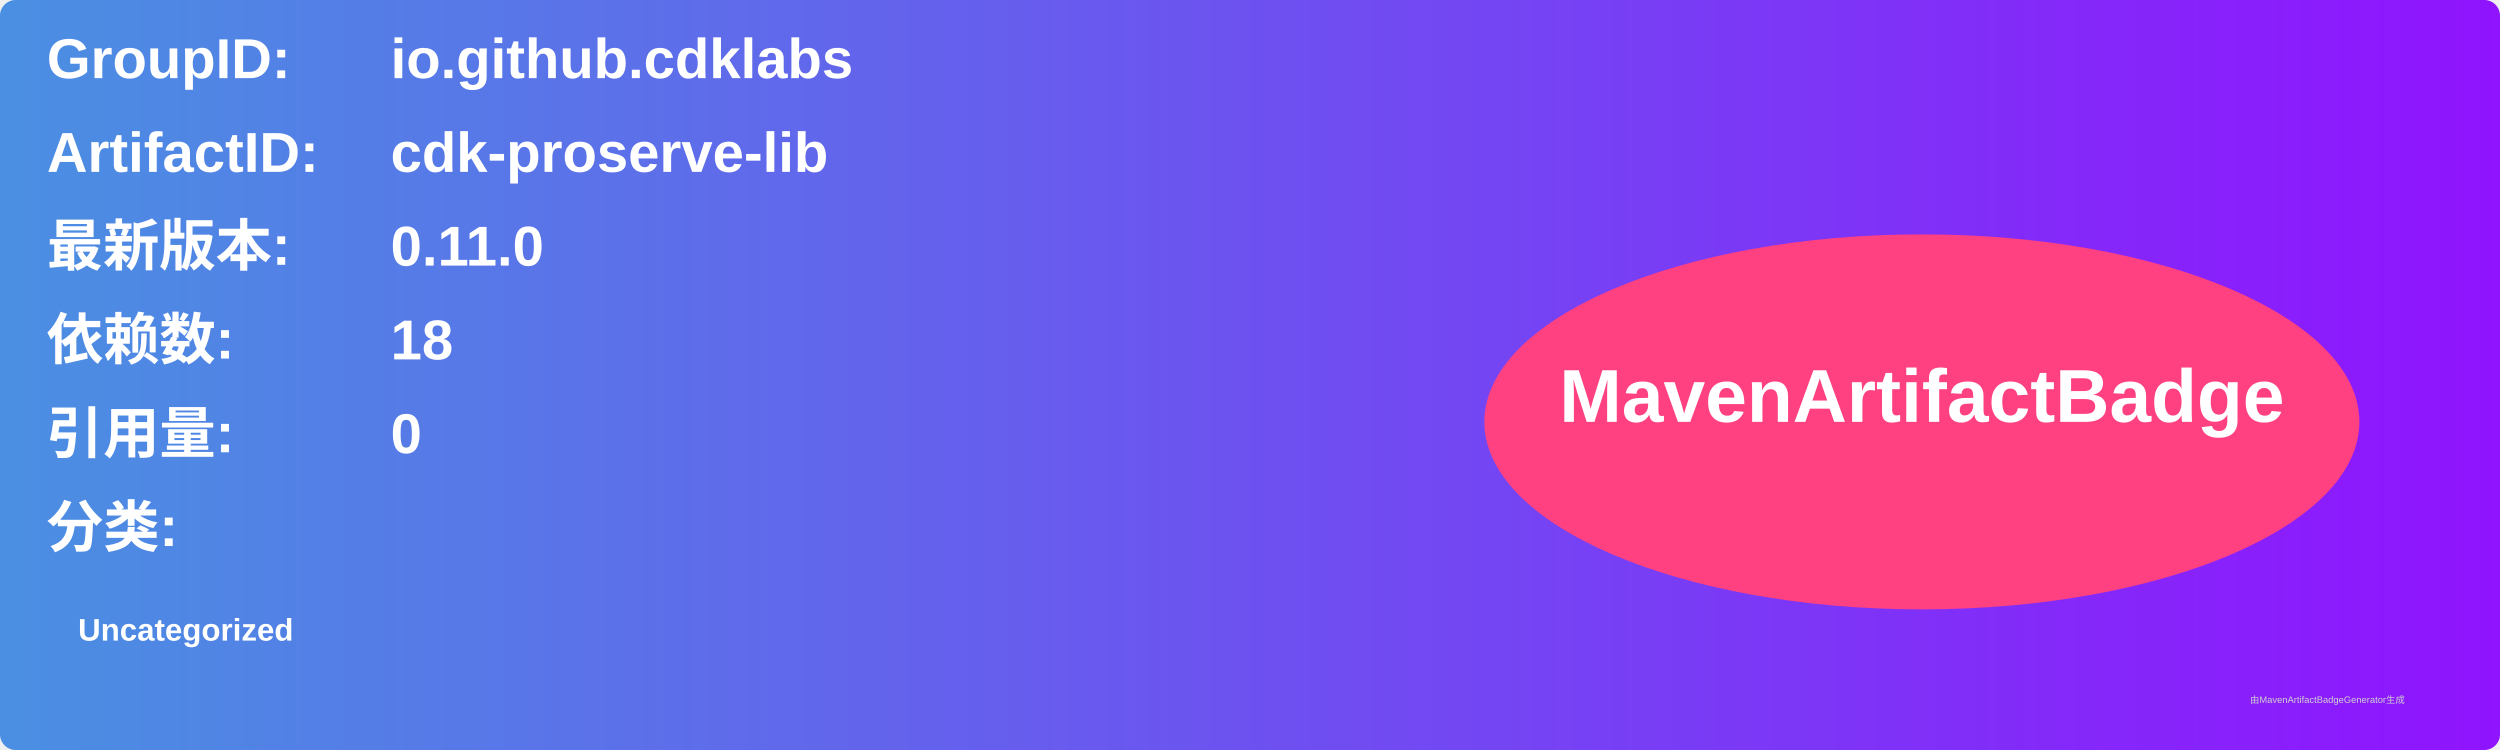
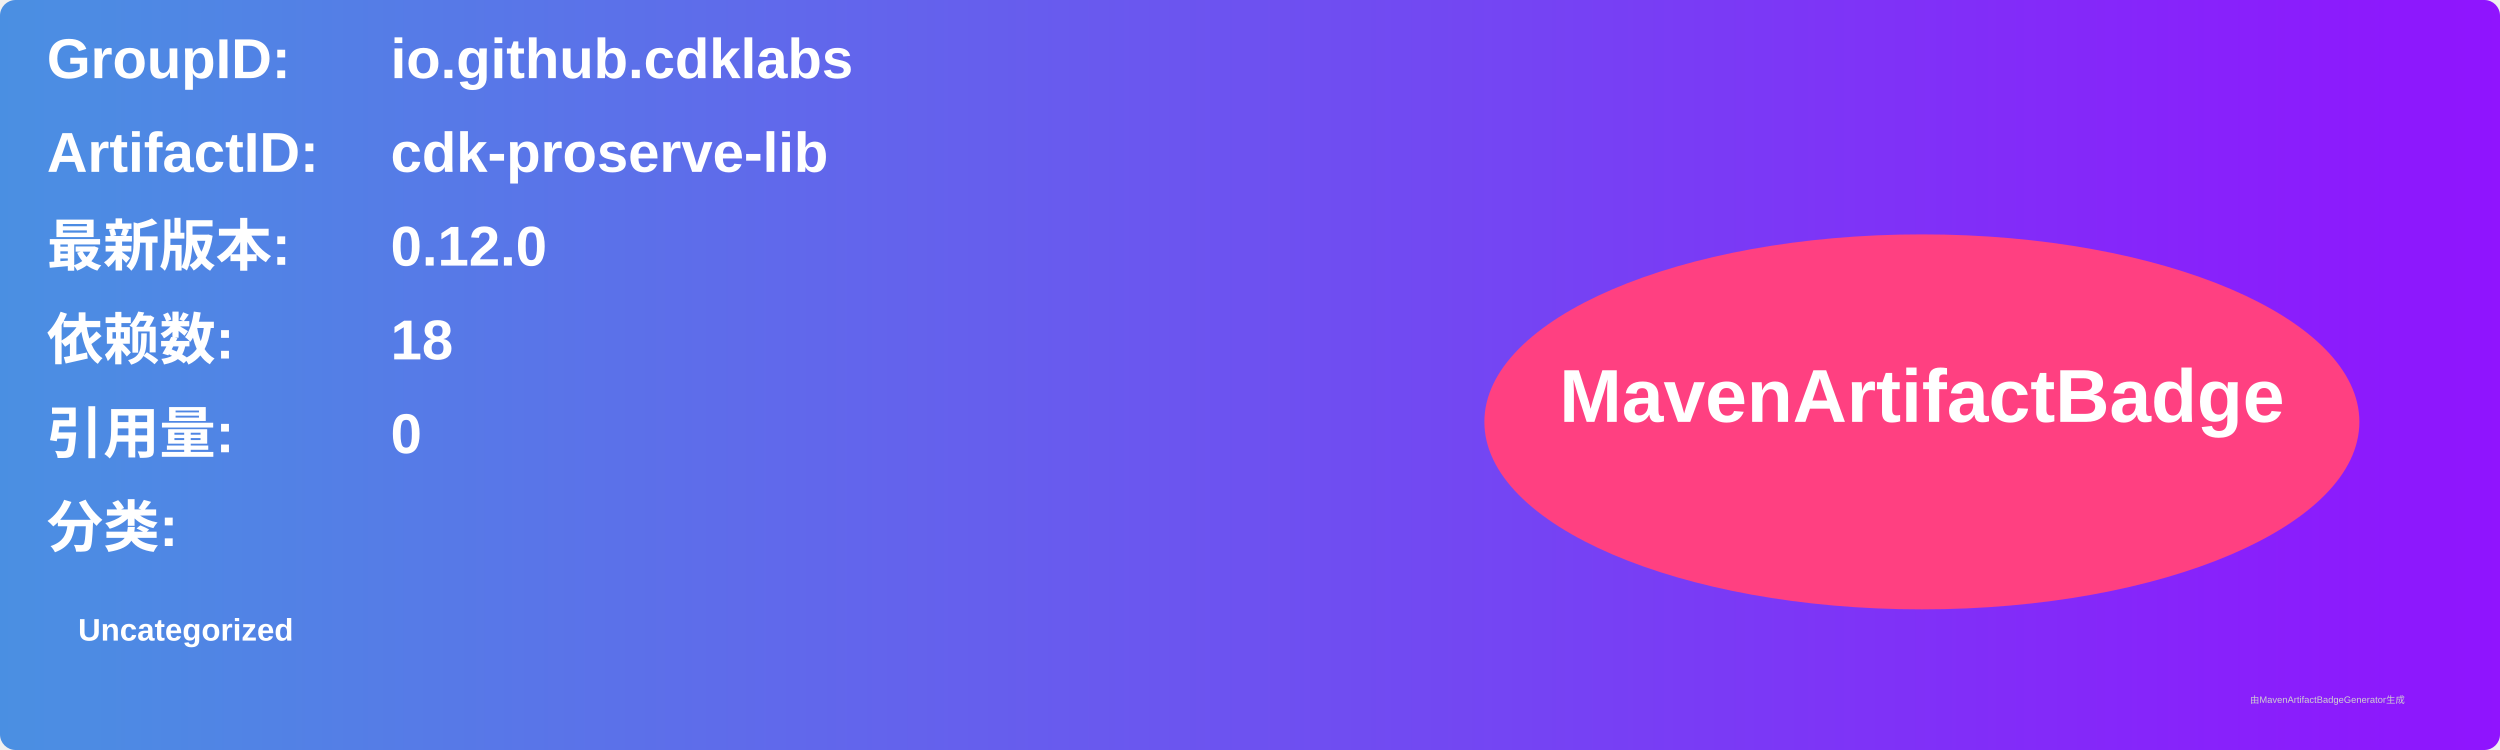
<svg xmlns="http://www.w3.org/2000/svg" width="800" height="240" viewBox="0 0 800 240">
  <linearGradient id="grad" x1="0%" y1="0%" x2="100%" y2="0%">
    <stop offset="0%" stop-color="#4a90e2" />
    <stop offset="100%" stop-color="#9013fe" />
  </linearGradient>
  <rect width="100%" height="100%" rx="5" ry="5" fill="url(#grad)" />
  <g transform="translate(15, 15)">
    <text x="0" y="10" font-family="Arial" font-size="18" fill="white" font-weight="bold" width="260">GroupID:</text>
    <text x="110" y="10" font-family="Arial" font-size="18" fill="white" font-weight="bold" width="460">io.github.cdklabs</text>
    <text x="0" y="40" font-family="Arial" font-size="18" fill="white" font-weight="bold" width="260">ArtifactID:</text>
    <text x="110" y="40" font-family="Arial" font-size="18" fill="white" font-weight="bold" width="460">cdk-proserve-lib</text>
    <text x="0" y="70" font-family="Arial" font-size="18" fill="white" font-weight="bold">最新版本:</text>
    <text x="110" y="70" font-family="Arial" font-size="18" fill="white" font-weight="bold">
-       <tspan font-weight="bold">0.11.0</tspan>
+       <tspan font-weight="bold">0.12.0</tspan>
    </text>
    <text x="0" y="100" font-family="Arial" font-size="18" fill="white" font-weight="bold">依赖数: </text>
    <text x="110" y="100" font-family="Arial" font-size="18" fill="white">
      <tspan font-weight="bold">18</tspan>
    </text>
    <text x="0" y="130" font-family="Arial" font-size="18" fill="white" font-weight="bold">引用量: </text>
    <text x="110" y="130" font-family="Arial" font-size="18" fill="white">
      <tspan font-weight="bold">0</tspan>
    </text>
    <text x="0" y="160" font-family="Arial" font-size="18" fill="white" font-weight="bold">分类:</text>
    <text x="10" y="190" font-family="Arial" font-size="10" fill="white">
      <tspan font-weight="bold">Uncategorized</tspan>
    </text>
    <ellipse cx="600" cy="120" rx="140" ry="60" fill="#ff4081" />
    <text x="600" y="120" text-anchor="middle" font-family="Arial" font-size="24" fill="white" font-weight="bold">MavenArtifactBadge</text>
  </g>
  <text x="720" y="225" font-family="Arial" font-size="3" fill="#d0d0d0">由MavenArtifactBadgeGenerator生成</text>
</svg>
